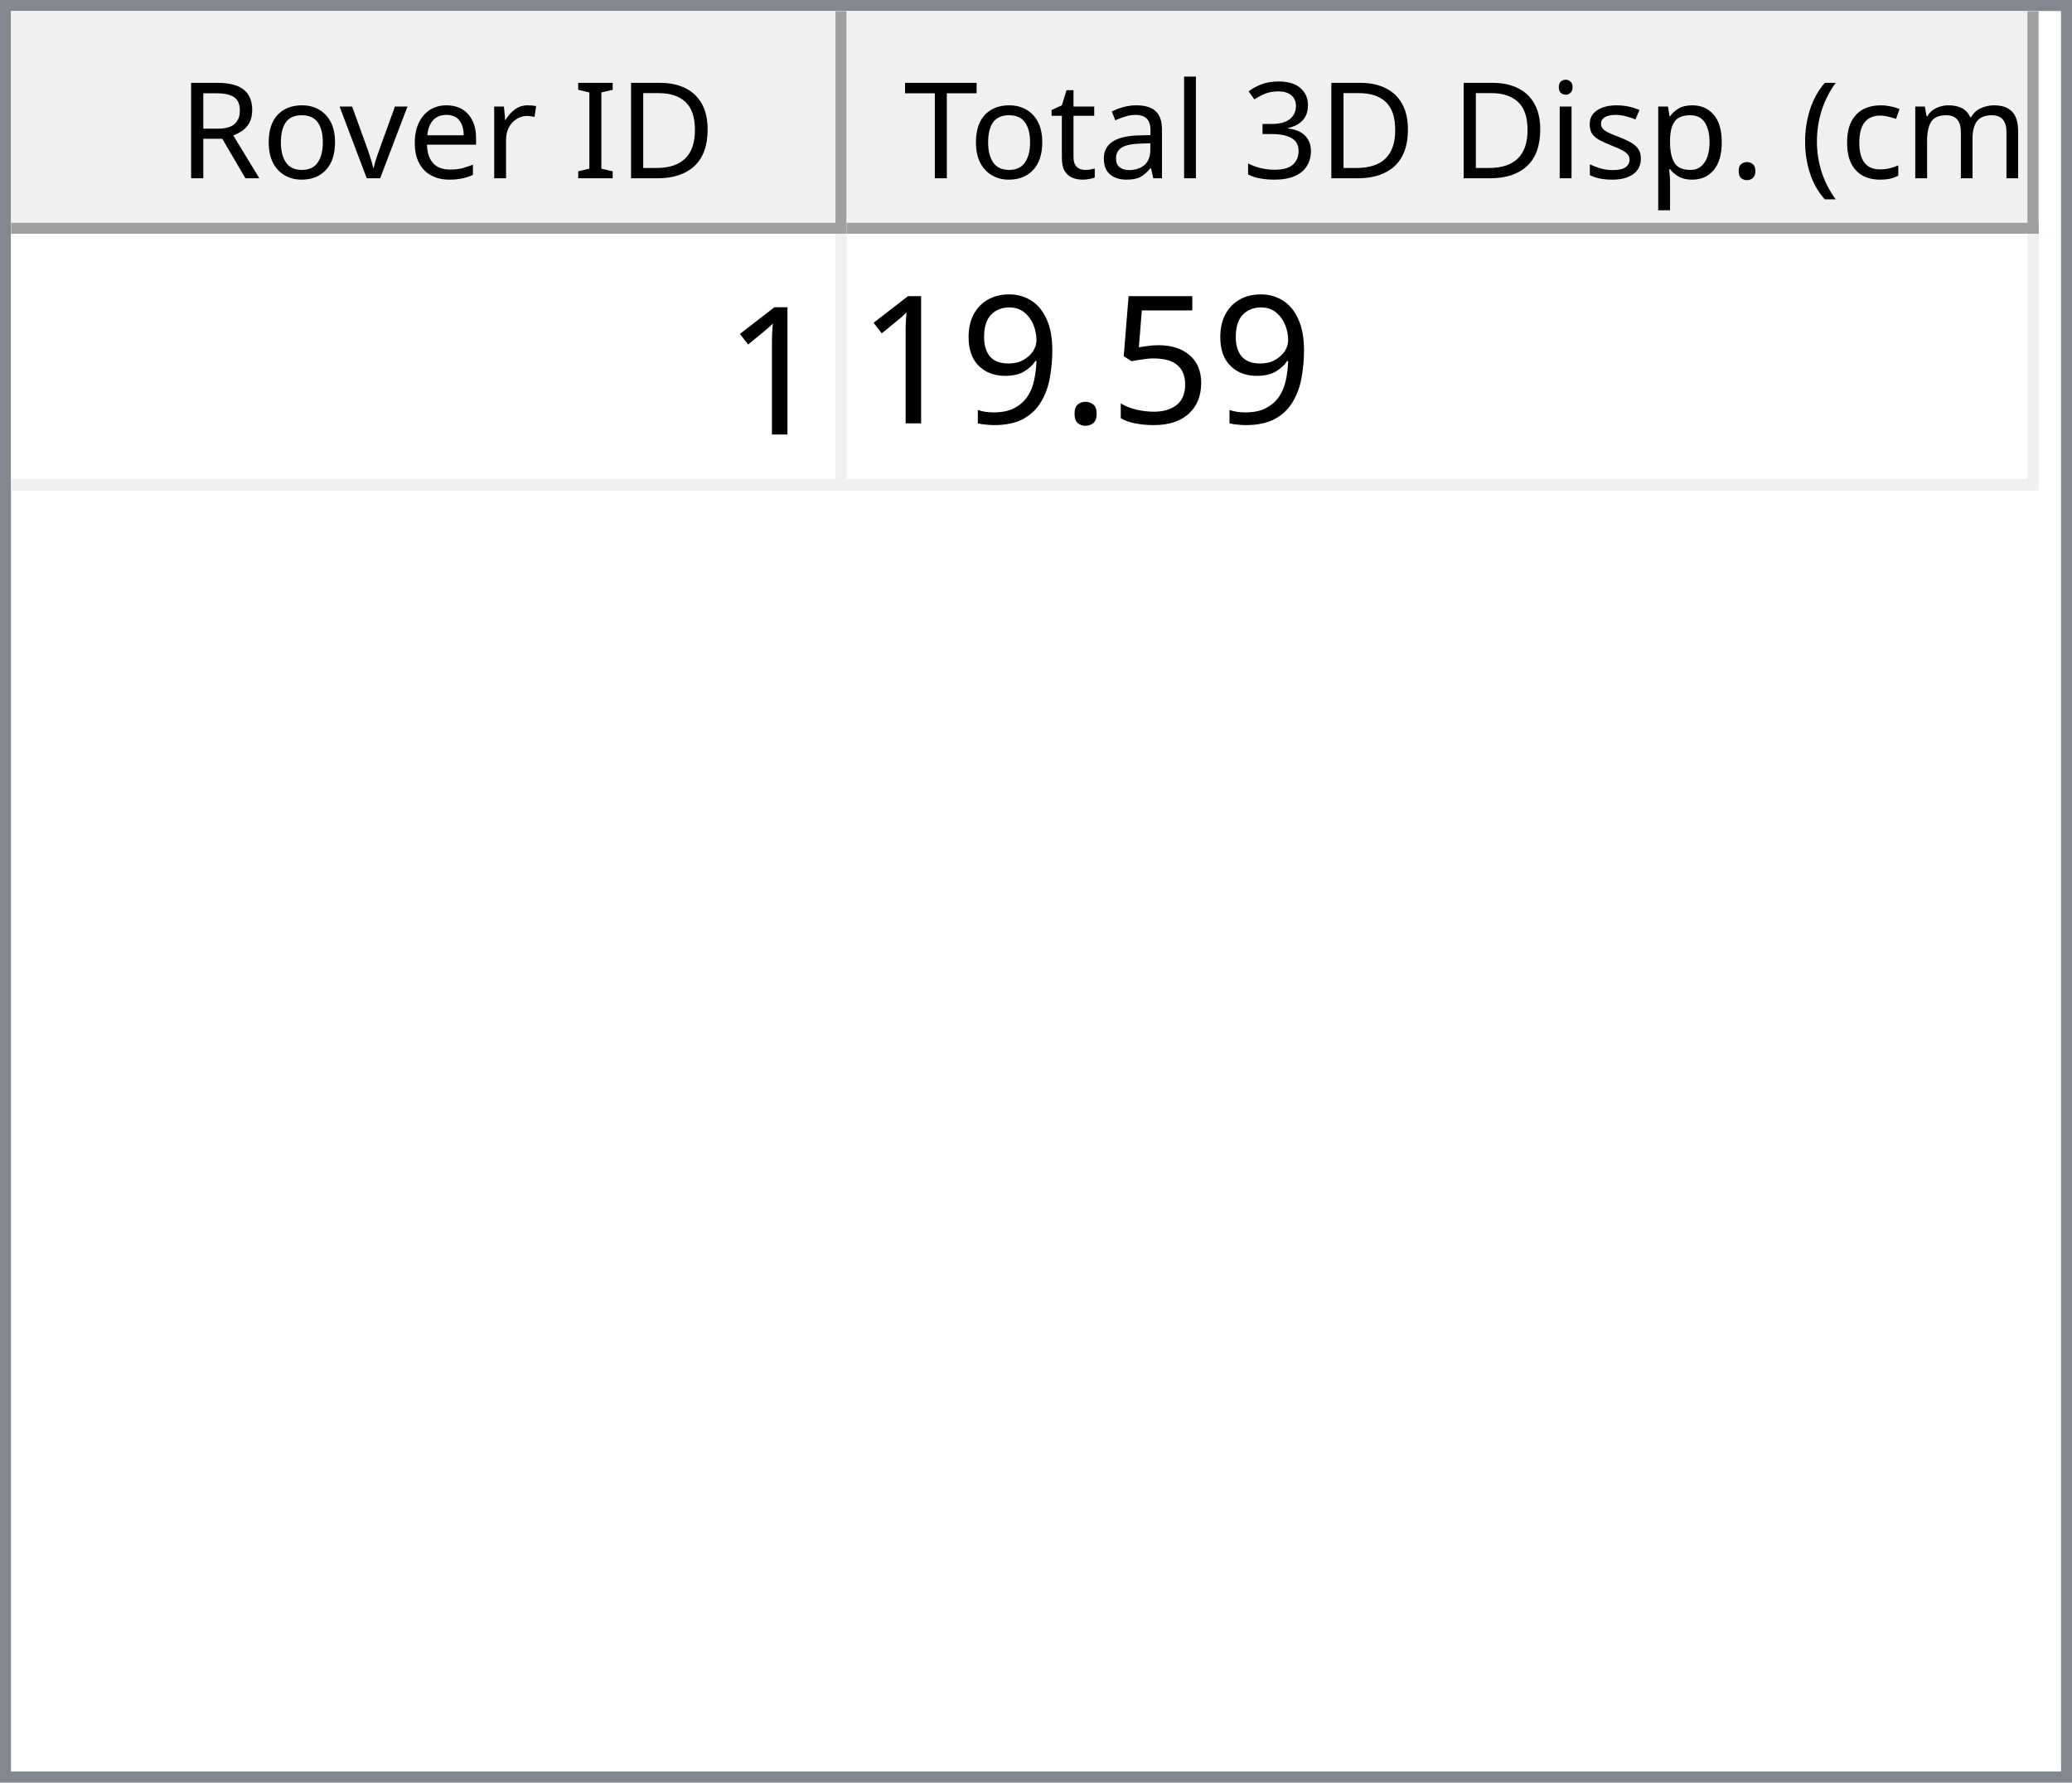
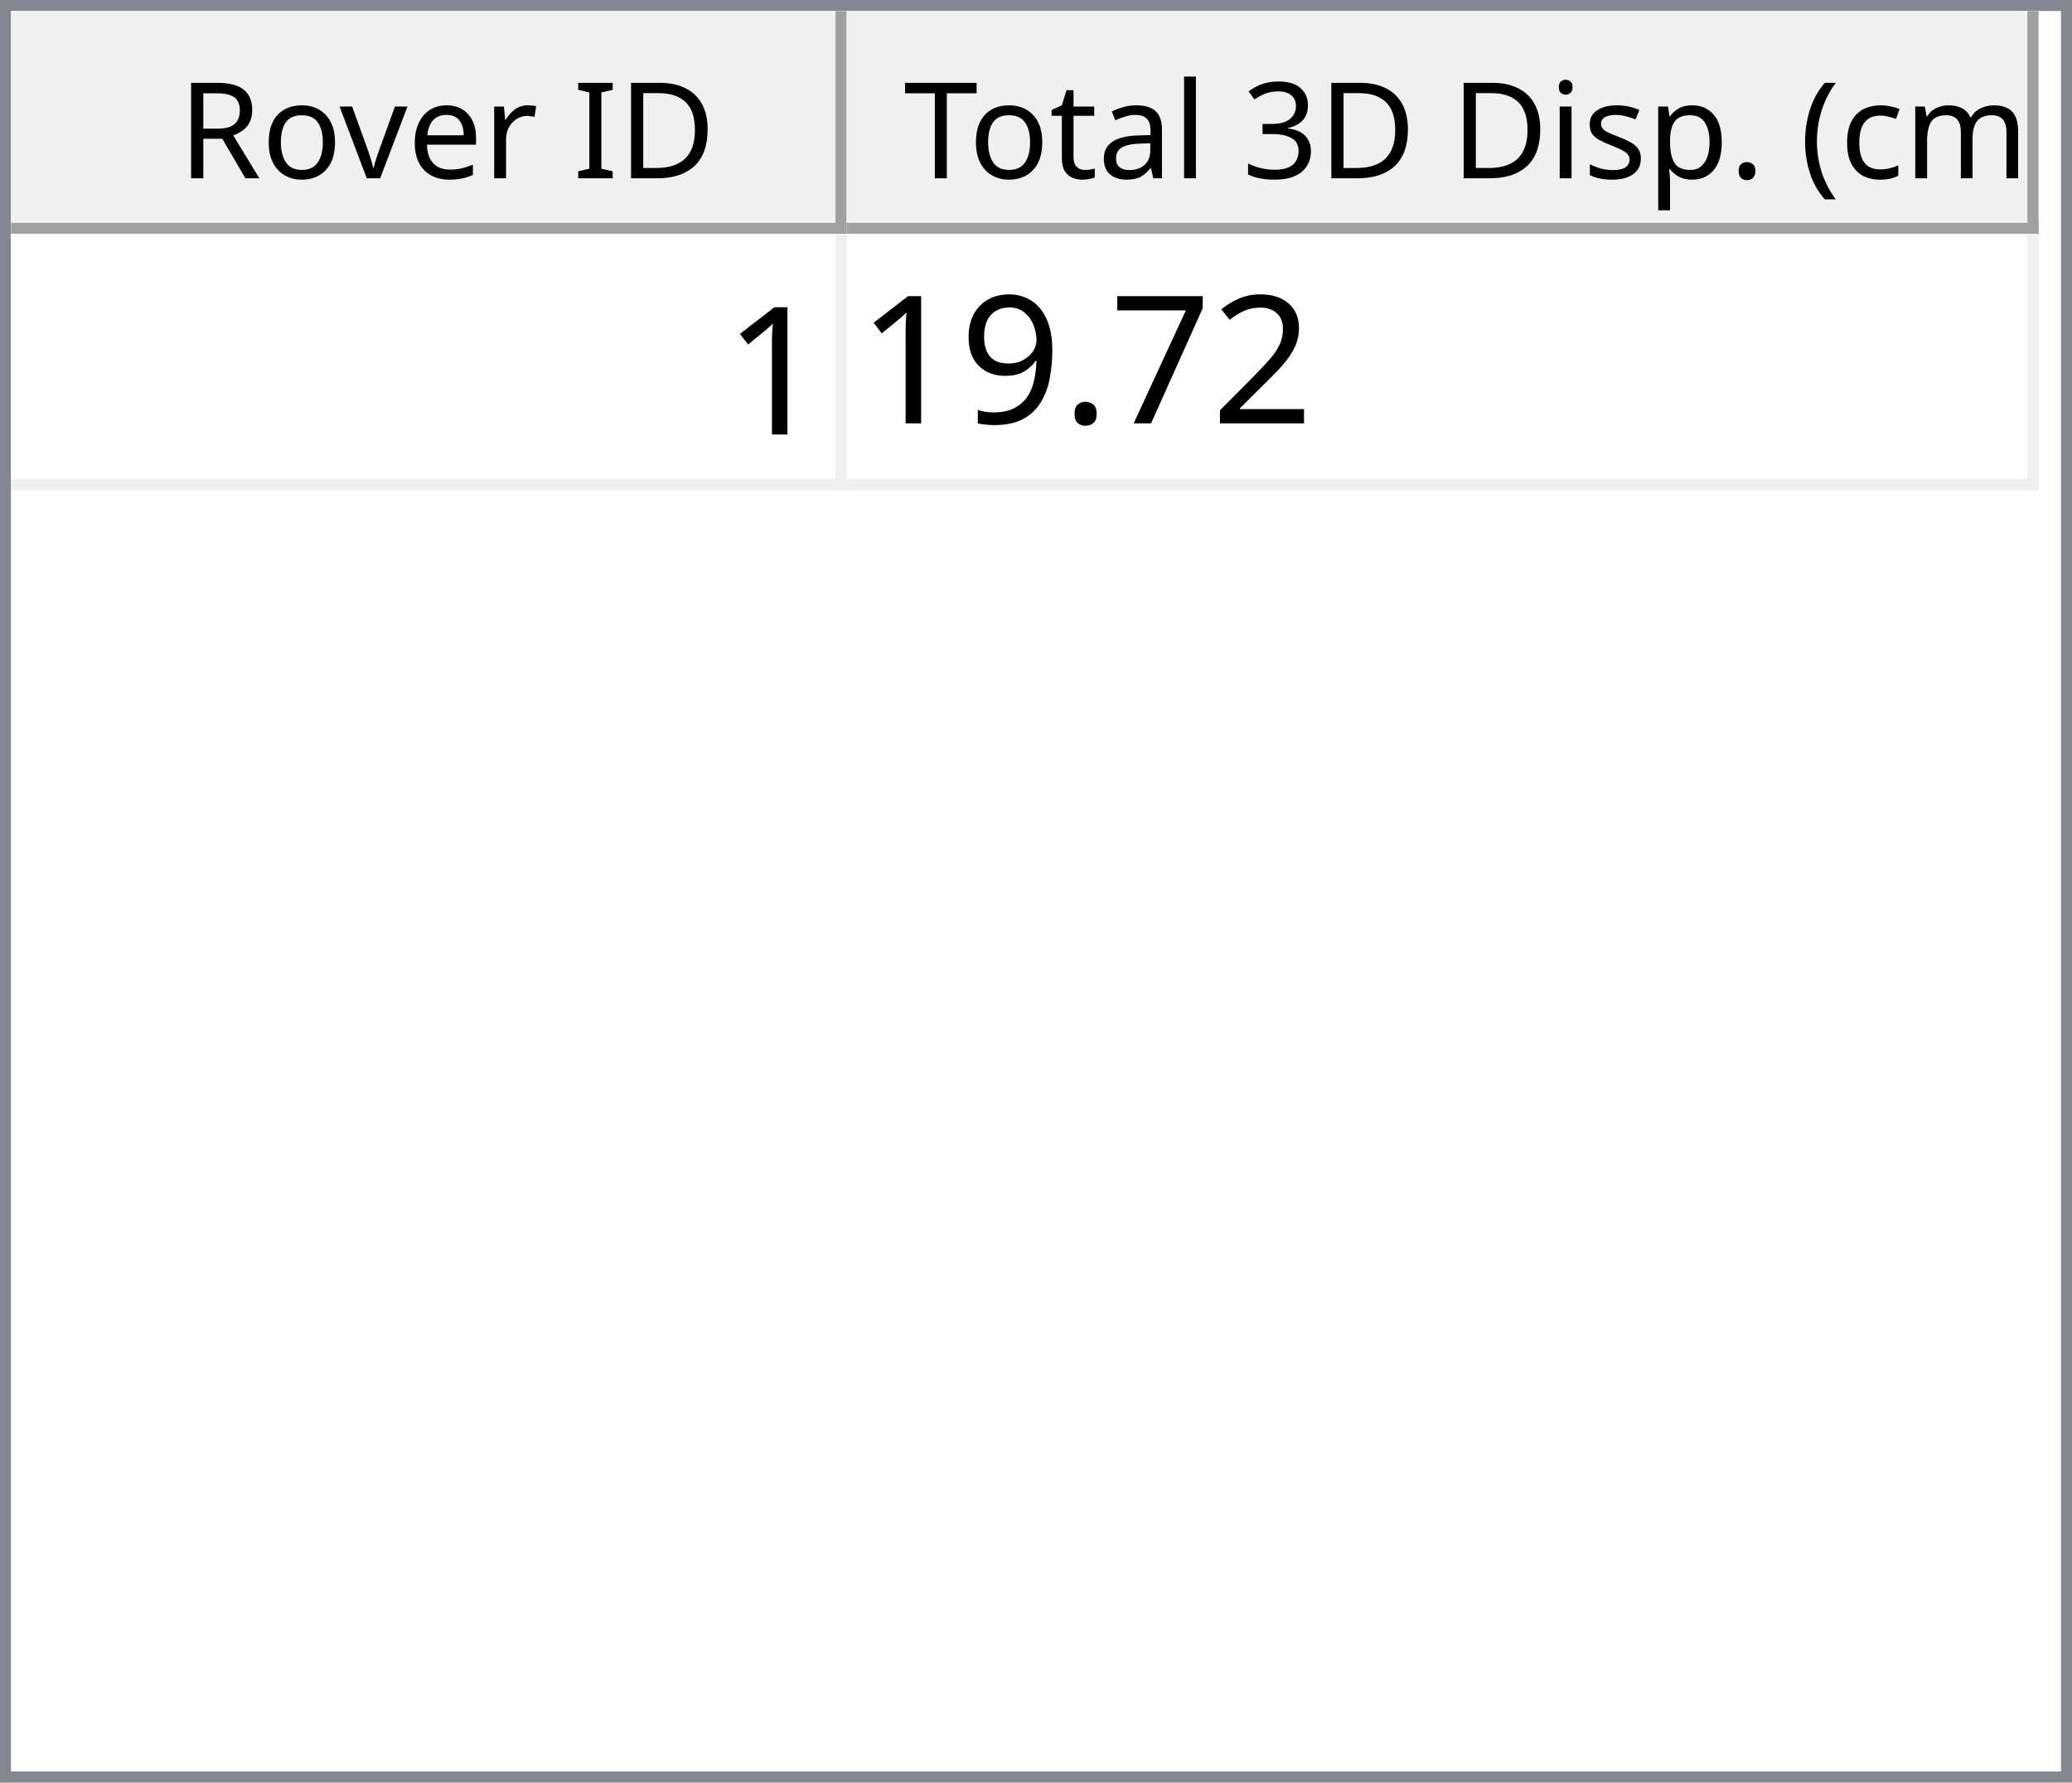
<svg xmlns="http://www.w3.org/2000/svg" style="fill-opacity:1; color-rendering:auto; color-interpolation:auto; text-rendering:auto; stroke:black; stroke-linecap:square; stroke-miterlimit:10; shape-rendering:auto; stroke-opacity:1; fill:black; stroke-dasharray:none; font-weight:normal; stroke-width:1; font-family:'Dialog'; font-style:normal; stroke-linejoin:miter; font-size:12px; stroke-dashoffset:0; image-rendering:auto;" width="186" height="160">
  <defs id="genericDefs" />
  <g>
    <defs id="defs1">
      <clipPath clipPathUnits="userSpaceOnUse" id="clipPath1">
        <path d="M0 0 L186 0 L186 160 L0 160 L0 0 Z" />
      </clipPath>
      <clipPath clipPathUnits="userSpaceOnUse" id="clipPath2">
        <path d="M0 0 L0 160 L186 160 L186 0 Z" />
      </clipPath>
      <clipPath clipPathUnits="userSpaceOnUse" id="clipPath3">
        <path d="M0 0 L0 20 L184 20 L184 0 Z" />
      </clipPath>
      <clipPath clipPathUnits="userSpaceOnUse" id="clipPath4">
        <path d="M0 0 L0 20 L75 20 L75 0 Z" />
      </clipPath>
      <clipPath clipPathUnits="userSpaceOnUse" id="clipPath5">
        <path d="M1 1 L1 19 L74 19 L74 1 Z" />
      </clipPath>
      <clipPath clipPathUnits="userSpaceOnUse" id="clipPath6">
        <path d="M0 0 L0 18 L73 18 L73 0 Z" />
      </clipPath>
      <clipPath clipPathUnits="userSpaceOnUse" id="clipPath7">
        <path d="M-0.5 -0.5 L-0.5 19.5 L74.5 19.5 L74.5 -0.5 Z" />
      </clipPath>
      <clipPath clipPathUnits="userSpaceOnUse" id="clipPath8">
        <path d="M0 0 L0 20 L107 20 L107 0 Z" />
      </clipPath>
      <clipPath clipPathUnits="userSpaceOnUse" id="clipPath9">
        <path d="M1 1 L1 19 L106 19 L106 1 Z" />
      </clipPath>
      <clipPath clipPathUnits="userSpaceOnUse" id="clipPath10">
        <path d="M0 0 L0 18 L105 18 L105 0 Z" />
      </clipPath>
      <clipPath clipPathUnits="userSpaceOnUse" id="clipPath11">
        <path d="M-0.5 -0.5 L-0.5 19.5 L106.5 19.5 L106.5 -0.5 Z" />
      </clipPath>
      <clipPath clipPathUnits="userSpaceOnUse" id="clipPath12">
        <path d="M0 0 L0 138 L184 138 L184 0 Z" />
      </clipPath>
      <clipPath clipPathUnits="userSpaceOnUse" id="clipPath13">
        <path d="M0 0 L0 23 L182 23 L182 0 Z" />
      </clipPath>
      <clipPath clipPathUnits="userSpaceOnUse" id="clipPath14">
        <path d="M-0.5 -0.5 L-0.5 22.5 L181.5 22.5 L181.5 -0.5 Z" />
      </clipPath>
      <clipPath clipPathUnits="userSpaceOnUse" id="clipPath15">
        <path d="M0 0 L0 22 L74 22 L74 0 Z" />
      </clipPath>
      <clipPath clipPathUnits="userSpaceOnUse" id="clipPath16">
        <path d="M0 0 L0 22 L106 22 L106 0 Z" />
      </clipPath>
      <font horiz-adv-x="64.551" id="font1">
        <font-face ascent="107.91" descent="25.098" units-per-em="100" style="font-style:normal; font-family:Segoe UI; font-weight:normal;" />
        <missing-glyph horiz-adv-x="64.551" d="M8.109 0 L8.109 68.266 L56.453 68.266 L56.453 0 L8.109 0 ZM15.328 7.234 L49.219 7.234 L49.219 61.031 L15.328 61.031 L15.328 7.234 Z" />
        <glyph unicode="D" horiz-adv-x="70.117" d="M9.188 0 L9.188 70.016 L28.516 70.016 Q65.531 70.016 65.531 35.891 Q65.531 19.672 55.25 9.836 Q44.969 0 27.734 0 L9.188 0 ZM17.391 62.594 L17.391 7.422 L27.828 7.422 Q41.609 7.422 49.273 14.797 Q56.938 22.172 56.938 35.688 Q56.938 62.594 28.328 62.594 L17.391 62.594 Z" />
        <glyph unicode="I" horiz-adv-x="26.611" d="M17.391 0 L9.188 0 L9.188 70.016 L17.391 70.016 L17.391 0 Z" />
        <glyph unicode=" " horiz-adv-x="27.393" d="" />
        <glyph unicode="r" horiz-adv-x="34.766" d="M34.188 41.891 Q32.078 43.5 28.125 43.5 Q23 43.5 19.555 38.672 Q16.109 33.844 16.109 25.484 L16.109 0 L8.109 0 L8.109 50 L16.109 50 L16.109 39.703 L16.312 39.703 Q18.016 44.969 21.531 47.922 Q25.047 50.875 29.391 50.875 Q32.516 50.875 34.188 50.203 L34.188 41.891 Z" />
        <glyph unicode="e" horiz-adv-x="52.295" d="M48.297 23 L12.984 23 Q13.188 14.656 17.484 10.109 Q21.781 5.562 29.297 5.562 Q37.75 5.562 44.828 11.141 L44.828 3.609 Q38.234 -1.172 27.391 -1.172 Q16.797 -1.172 10.742 5.641 Q4.688 12.453 4.688 24.812 Q4.688 36.469 11.305 43.82 Q17.922 51.172 27.734 51.172 Q37.547 51.172 42.922 44.828 Q48.297 38.484 48.297 27.203 L48.297 23 ZM40.094 29.781 Q40.047 36.719 36.75 40.578 Q33.453 44.438 27.594 44.438 Q21.922 44.438 17.969 40.383 Q14.016 36.328 13.094 29.781 L40.094 29.781 Z" />
        <glyph unicode="v" horiz-adv-x="47.9" d="M47.406 50 L27.484 0 L19.625 0 L0.688 50 L9.469 50 L22.172 13.672 Q23.578 9.672 23.922 6.688 L24.125 6.688 Q24.609 10.453 25.688 13.484 L38.969 50 L47.406 50 Z" />
        <glyph unicode="o" horiz-adv-x="58.594" d="M29 -1.172 Q17.922 -1.172 11.305 5.836 Q4.688 12.844 4.688 24.422 Q4.688 37.016 11.57 44.094 Q18.453 51.172 30.172 51.172 Q41.359 51.172 47.633 44.289 Q53.906 37.406 53.906 25.203 Q53.906 13.234 47.141 6.031 Q40.375 -1.172 29 -1.172 ZM29.594 44.438 Q21.875 44.438 17.383 39.188 Q12.891 33.938 12.891 24.703 Q12.891 15.828 17.43 10.695 Q21.969 5.562 29.594 5.562 Q37.359 5.562 41.531 10.594 Q45.703 15.625 45.703 24.906 Q45.703 34.281 41.531 39.359 Q37.359 44.438 29.594 44.438 Z" />
        <glyph unicode="R" horiz-adv-x="59.814" d="M59.375 0 L49.609 0 L37.891 19.625 Q36.281 22.359 34.766 24.289 Q33.25 26.219 31.664 27.438 Q30.078 28.656 28.25 29.219 Q26.422 29.781 24.125 29.781 L17.391 29.781 L17.391 0 L9.188 0 L9.188 70.016 L30.078 70.016 Q34.672 70.016 38.555 68.867 Q42.438 67.719 45.289 65.375 Q48.141 63.031 49.758 59.547 Q51.375 56.062 51.375 51.375 Q51.375 47.703 50.273 44.656 Q49.172 41.609 47.148 39.211 Q45.125 36.812 42.266 35.133 Q39.406 33.453 35.844 32.516 L35.844 32.328 Q37.594 31.547 38.891 30.547 Q40.188 29.547 41.359 28.18 Q42.531 26.812 43.68 25.078 Q44.828 23.344 46.234 21.047 L59.375 0 ZM17.391 62.594 L17.391 37.203 L28.516 37.203 Q31.594 37.203 34.203 38.133 Q36.812 39.062 38.719 40.797 Q40.625 42.531 41.703 45.047 Q42.781 47.562 42.781 50.688 Q42.781 56.297 39.141 59.445 Q35.5 62.594 28.609 62.594 L17.391 62.594 Z" />
        <glyph unicode=")" horiz-adv-x="30.176" d="M8.297 -15.922 L1.172 -15.922 Q16.406 2.344 16.406 26.812 Q16.406 51.469 1.078 70.016 L8.297 70.016 Q23.531 52.156 23.531 26.703 Q23.531 1.375 8.297 -15.922 Z" />
        <glyph unicode="m" horiz-adv-x="86.133" d="M79.109 0 L71.094 0 L71.094 28.719 Q71.094 37.016 68.531 40.727 Q65.969 44.438 59.906 44.438 Q54.781 44.438 51.195 39.75 Q47.609 35.062 47.609 28.516 L47.609 0 L39.594 0 L39.594 29.688 Q39.594 44.438 28.219 44.438 Q22.953 44.438 19.531 40.016 Q16.109 35.594 16.109 28.516 L16.109 0 L8.109 0 L8.109 50 L16.109 50 L16.109 42.094 L16.312 42.094 Q21.625 51.172 31.844 51.172 Q36.969 51.172 40.773 48.312 Q44.578 45.453 46 40.828 Q51.562 51.172 62.594 51.172 Q79.109 51.172 79.109 30.812 L79.109 0 Z" />
        <glyph unicode="c" horiz-adv-x="46.191" d="M42.188 2.297 Q36.422 -1.172 28.516 -1.172 Q17.828 -1.172 11.258 5.789 Q4.688 12.75 4.688 23.828 Q4.688 36.188 11.766 43.68 Q18.844 51.172 30.672 51.172 Q37.25 51.172 42.281 48.734 L42.281 40.531 Q36.719 44.438 30.375 44.438 Q22.703 44.438 17.797 38.945 Q12.891 33.453 12.891 24.516 Q12.891 15.719 17.508 10.641 Q22.125 5.562 29.891 5.562 Q36.422 5.562 42.188 9.906 L42.188 2.297 Z" />
        <glyph unicode="(" horiz-adv-x="30.176" d="M29.109 -15.922 L21.969 -15.922 Q6.844 1.375 6.844 26.703 Q6.844 52.156 21.969 70.016 L29.203 70.016 Q13.875 51.469 13.875 26.812 Q13.875 2.344 29.109 -15.922 Z" />
        <glyph unicode="." horiz-adv-x="21.68" d="M10.891 -1.078 Q8.641 -1.078 7.055 0.539 Q5.469 2.156 5.469 4.391 Q5.469 6.641 7.055 8.273 Q8.641 9.906 10.891 9.906 Q13.188 9.906 14.797 8.273 Q16.406 6.641 16.406 4.391 Q16.406 2.156 14.797 0.539 Q13.188 -1.078 10.891 -1.078 Z" />
        <glyph unicode="p" horiz-adv-x="58.789" d="M16.312 7.234 L16.109 7.234 L16.109 -23 L8.109 -23 L8.109 50 L16.109 50 L16.109 41.219 L16.312 41.219 Q22.219 51.172 33.594 51.172 Q43.266 51.172 48.688 44.461 Q54.109 37.75 54.109 26.469 Q54.109 13.922 48 6.375 Q41.891 -1.172 31.297 -1.172 Q21.578 -1.172 16.312 7.234 ZM16.109 27.391 L16.109 20.406 Q16.109 14.203 20.141 9.883 Q24.172 5.562 30.375 5.562 Q37.641 5.562 41.773 11.133 Q45.906 16.703 45.906 26.609 Q45.906 34.969 42.047 39.703 Q38.188 44.438 31.594 44.438 Q24.609 44.438 20.359 39.578 Q16.109 34.719 16.109 27.391 Z" />
        <glyph unicode="s" horiz-adv-x="42.432" d="M5.078 1.812 L5.078 10.406 Q11.625 5.562 19.484 5.562 Q30.031 5.562 30.031 12.594 Q30.031 14.594 29.125 15.992 Q28.219 17.391 26.68 18.461 Q25.141 19.531 23.07 20.383 Q21 21.234 18.609 22.172 Q15.281 23.484 12.766 24.828 Q10.25 26.172 8.57 27.859 Q6.891 29.547 6.031 31.695 Q5.172 33.844 5.172 36.719 Q5.172 40.234 6.789 42.945 Q8.406 45.656 11.086 47.484 Q13.766 49.312 17.211 50.242 Q20.656 51.172 24.312 51.172 Q30.812 51.172 35.938 48.922 L35.938 40.828 Q30.422 44.438 23.25 44.438 Q21 44.438 19.195 43.922 Q17.391 43.406 16.094 42.477 Q14.797 41.547 14.086 40.258 Q13.375 38.969 13.375 37.406 Q13.375 35.453 14.086 34.133 Q14.797 32.812 16.164 31.789 Q17.531 30.766 19.484 29.938 Q21.438 29.109 23.922 28.125 Q27.25 26.859 29.883 25.516 Q32.516 24.172 34.375 22.484 Q36.234 20.797 37.234 18.602 Q38.234 16.406 38.234 13.375 Q38.234 9.672 36.602 6.938 Q34.969 4.203 32.234 2.398 Q29.5 0.594 25.93 -0.289 Q22.359 -1.172 18.453 -1.172 Q10.75 -1.172 5.078 1.812 Z" />
        <glyph unicode="i" horiz-adv-x="24.219" d="M12.203 62.703 Q10.062 62.703 8.547 64.164 Q7.031 65.625 7.031 67.875 Q7.031 70.125 8.547 71.609 Q10.062 73.094 12.203 73.094 Q14.406 73.094 15.945 71.609 Q17.484 70.125 17.484 67.875 Q17.484 65.719 15.945 64.211 Q14.406 62.703 12.203 62.703 ZM16.109 0 L8.109 0 L8.109 50 L16.109 50 L16.109 0 Z" />
        <glyph unicode="3" horiz-adv-x="53.906" d="M46.531 19.828 Q46.531 15.094 44.75 11.211 Q42.969 7.328 39.719 4.57 Q36.469 1.812 31.93 0.297 Q27.391 -1.219 21.922 -1.219 Q11.922 -1.219 6 2.594 L6 11.188 Q13.094 5.609 22.219 5.609 Q25.875 5.609 28.828 6.539 Q31.781 7.469 33.906 9.227 Q36.031 10.984 37.18 13.477 Q38.328 15.969 38.328 19.094 Q38.328 32.812 18.797 32.812 L12.984 32.812 L12.984 39.594 L18.5 39.594 Q35.797 39.594 35.797 52.484 Q35.797 64.406 22.609 64.406 Q15.188 64.406 8.688 59.422 L8.688 67.188 Q15.375 71.188 24.609 71.188 Q29 71.188 32.57 69.969 Q36.141 68.75 38.68 66.555 Q41.219 64.359 42.609 61.281 Q44 58.203 44 54.5 Q44 40.672 30.031 36.719 L30.031 36.531 Q33.594 36.141 36.625 34.797 Q39.656 33.453 41.852 31.305 Q44.047 29.156 45.289 26.25 Q46.531 23.344 46.531 19.828 Z" />
        <glyph unicode="l" horiz-adv-x="24.219" d="M16.109 0 L8.109 0 L8.109 74.031 L16.109 74.031 L16.109 0 Z" />
        <glyph unicode="a" horiz-adv-x="50.879" d="M43.891 0 L35.891 0 L35.891 7.812 L35.688 7.812 Q30.469 -1.172 20.312 -1.172 Q12.844 -1.172 8.617 2.781 Q4.391 6.734 4.391 13.281 Q4.391 27.297 20.906 29.594 L35.891 31.688 Q35.891 44.438 25.594 44.438 Q16.547 44.438 9.281 38.281 L9.281 46.484 Q16.656 51.172 26.266 51.172 Q43.891 51.172 43.891 32.516 L43.891 0 ZM35.891 25.297 L23.828 23.641 Q18.266 22.859 15.43 20.875 Q12.594 18.891 12.594 13.875 Q12.594 10.203 15.211 7.883 Q17.828 5.562 22.172 5.562 Q28.125 5.562 32.008 9.742 Q35.891 13.922 35.891 20.312 L35.891 25.297 Z" />
        <glyph unicode="t" horiz-adv-x="33.887" d="M31.297 0.484 Q28.469 -1.078 23.828 -1.078 Q10.688 -1.078 10.688 13.578 L10.688 43.172 L2.094 43.172 L2.094 50 L10.688 50 L10.688 62.203 L18.703 64.797 L18.703 50 L31.297 50 L31.297 43.172 L18.703 43.172 L18.703 14.984 Q18.703 9.969 20.414 7.82 Q22.125 5.672 26.078 5.672 Q29.109 5.672 31.297 7.328 L31.297 0.484 Z" />
        <glyph unicode="T" horiz-adv-x="52.393" d="M50.594 62.594 L30.375 62.594 L30.375 0 L22.172 0 L22.172 62.594 L2 62.594 L2 70.016 L50.594 70.016 L50.594 62.594 Z" />
      </font>
      <font horiz-adv-x="75.0" id="font2">
        <font-face ascent="100.537" descent="21.973" units-per-em="100" style="font-style:normal; font-family:sans-serif; font-weight:normal;" />
        <missing-glyph horiz-adv-x="75.0" d="M12.5 0 L12.5 62.5 L62.5 62.5 L62.5 0 L12.5 0 ZM14.062 1.562 L60.938 1.562 L60.938 60.938 L14.062 60.938 L14.062 1.562 Z" />
        <glyph unicode="1" horiz-adv-x="55.615" d="M37.25 0 L28.469 0 L28.469 56 Q25.297 52.984 20.141 49.953 Q14.984 46.922 10.891 45.406 L10.891 53.906 Q18.266 57.375 23.781 62.305 Q29.297 67.234 31.594 71.875 L37.25 71.875 L37.25 0 Z" />
-         <glyph unicode="5" horiz-adv-x="55.615" d="M4.156 18.75 L13.375 19.531 Q14.406 12.797 18.141 9.398 Q21.875 6 27.156 6 Q33.5 6 37.891 10.789 Q42.281 15.578 42.281 23.484 Q42.281 31 38.062 35.352 Q33.844 39.703 27 39.703 Q22.75 39.703 19.336 37.773 Q15.922 35.844 13.969 32.766 L5.719 33.844 L12.641 70.609 L48.25 70.609 L48.25 62.203 L19.672 62.203 L15.828 42.969 Q22.266 47.469 29.344 47.469 Q38.719 47.469 45.164 40.969 Q51.609 34.469 51.609 24.266 Q51.609 14.547 45.953 7.469 Q39.062 -1.219 27.156 -1.219 Q17.391 -1.219 11.211 4.25 Q5.031 9.719 4.156 18.75 Z" />
+         <glyph unicode="2" horiz-adv-x="55.615" d="M50.344 8.453 L50.344 0 L3.031 0 Q2.938 3.172 4.047 6.109 Q5.859 10.938 9.836 15.625 Q13.812 20.312 21.344 26.469 Q33.016 36.031 37.117 41.625 Q41.219 47.219 41.219 52.203 Q41.219 57.422 37.477 61.008 Q33.734 64.594 27.734 64.594 Q21.391 64.594 17.578 60.789 Q13.766 56.984 13.719 50.25 L4.688 51.172 Q5.609 61.281 11.664 66.578 Q17.719 71.875 27.938 71.875 Q38.234 71.875 44.242 66.164 Q50.25 60.453 50.25 52 Q50.25 47.703 48.492 43.555 Q46.734 39.406 42.656 34.812 Q38.578 30.219 29.109 22.219 Q21.188 15.578 18.945 13.211 Q16.703 10.844 15.234 8.453 L50.344 8.453 Z" />
+         <glyph unicode="7" horiz-adv-x="55.615" d="M4.734 62.203 L4.734 70.656 L51.078 70.656 L51.078 63.812 Q44.234 56.547 37.523 44.484 Q30.812 32.422 27.156 19.672 Q24.516 10.688 23.781 0 L14.75 0 Q14.891 8.453 18.062 20.414 Q21.234 32.375 27.172 43.484 Q33.109 54.594 39.797 62.203 L4.734 62.203 Z" />
        <glyph unicode="." horiz-adv-x="27.783" d="M9.078 0 L9.078 10.016 L19.094 10.016 L19.094 0 L9.078 0 Z" />
        <glyph unicode="9" horiz-adv-x="55.615" d="M5.469 16.547 L13.922 17.328 Q14.984 11.375 18.016 8.688 Q21.047 6 25.781 6 Q29.828 6 32.883 7.859 Q35.938 9.719 37.891 12.82 Q39.844 15.922 41.164 21.195 Q42.484 26.469 42.484 31.938 Q42.484 32.516 42.438 33.688 Q39.797 29.5 35.234 26.883 Q30.672 24.266 25.344 24.266 Q16.453 24.266 10.305 30.711 Q4.156 37.156 4.156 47.703 Q4.156 58.594 10.578 65.234 Q17 71.875 26.656 71.875 Q33.641 71.875 39.43 68.117 Q45.219 64.359 48.219 57.398 Q51.219 50.438 51.219 37.25 Q51.219 23.531 48.242 15.406 Q45.266 7.281 39.383 3.031 Q33.5 -1.219 25.594 -1.219 Q17.188 -1.219 11.867 3.445 Q6.547 8.109 5.469 16.547 ZM41.453 48.141 Q41.453 55.719 37.43 60.156 Q33.406 64.594 27.734 64.594 Q21.875 64.594 17.531 59.812 Q13.188 55.031 13.188 47.406 Q13.188 40.578 17.312 36.305 Q21.438 32.031 27.484 32.031 Q33.594 32.031 37.523 36.305 Q41.453 40.578 41.453 48.141 Z" />
      </font>
    </defs>
    <g style="fill:white; stroke:white;">
      <rect x="0" y="0" width="186" style="clip-path:url(#clipPath1); stroke:none;" height="160" />
    </g>
    <g style="fill:white; text-rendering:optimizeSpeed; color-rendering:optimizeSpeed; image-rendering:optimizeSpeed; shape-rendering:crispEdges; stroke:white; color-interpolation:sRGB;">
      <rect x="0" width="186" height="160" y="0" style="stroke:none;" />
      <path style="stroke:none;" d="M0 160 L186 160 L186 0 L0 0 Z" />
    </g>
    <g style="fill:rgb(240,240,240); font-family:'Segoe UI'; stroke:rgb(240,240,240);">
      <rect x="0" y="0" width="186" style="clip-path:url(#clipPath2); stroke:none;" height="160" />
    </g>
    <g style="fill:rgb(130,135,144); font-family:'Segoe UI'; stroke:rgb(130,135,144);">
      <path d="M0 0 L186 0 L186 160 L0 160 L0 0 ZM1 1 L185 1 L185 159 L1 159 L1 1 Z" style="fill-rule:evenodd; clip-path:url(#clipPath2); stroke:none;" />
    </g>
    <g style="fill:white; font-family:'Segoe UI'; stroke:white;" transform="translate(1,1)">
      <rect x="0" y="0" width="184" style="clip-path:url(#clipPath3); stroke:none;" height="20" />
    </g>
    <g style="fill:rgb(240,240,240); font-family:'Segoe UI'; stroke:rgb(240,240,240);" transform="translate(1,1)">
      <rect x="0" y="0" width="75" style="clip-path:url(#clipPath4); stroke:none;" height="20" />
    </g>
    <g style="font-family:'Segoe UI';" transform="translate(2,2)">
      <text x="14" xml:space="preserve" y="14" style="clip-path:url(#clipPath6); stroke:none;">Rover ID</text>
    </g>
    <g style="fill:rgb(160,160,160); font-family:'Segoe UI'; stroke:rgb(160,160,160); stroke-linejoin:bevel;" transform="translate(1.5,1.5)">
      <line x1="74" x2="74" y1="0" style="fill:none; clip-path:url(#clipPath7);" y2="19" />
    </g>
    <g style="fill:rgb(160,160,160); font-family:'Segoe UI'; stroke:rgb(160,160,160); stroke-linejoin:bevel;" transform="matrix(1,0,0,1,1,1) translate(0.5,0.5)">
      <line x1="0" x2="74" y1="19" style="fill:none; clip-path:url(#clipPath7);" y2="19" />
    </g>
    <g style="fill:rgb(240,240,240); font-family:'Segoe UI'; stroke:rgb(240,240,240);" transform="translate(76,1)">
      <rect x="0" y="0" width="107" style="clip-path:url(#clipPath8); stroke:none;" height="20" />
    </g>
    <g style="font-family:'Segoe UI';" transform="translate(77,2)">
      <text x="1" xml:space="preserve" y="14" style="clip-path:url(#clipPath10); stroke:none;"> Total 3D Disp. (cm)</text>
    </g>
    <g style="fill:rgb(160,160,160); font-family:'Segoe UI'; stroke:rgb(160,160,160); stroke-linejoin:bevel;" transform="translate(76.5,1.5)">
      <line x1="106" x2="106" y1="0" style="fill:none; clip-path:url(#clipPath11);" y2="19" />
    </g>
    <g style="fill:rgb(160,160,160); font-family:'Segoe UI'; stroke:rgb(160,160,160); stroke-linejoin:bevel;" transform="matrix(1,0,0,1,76,1) translate(0.5,0.5)">
      <line x1="0" x2="106" y1="19" style="fill:none; clip-path:url(#clipPath11);" y2="19" />
    </g>
    <g style="fill:white; font-family:'Segoe UI'; stroke:white;" transform="translate(1,21)">
      <rect x="0" y="0" width="184" style="clip-path:url(#clipPath12); stroke:none;" height="138" />
    </g>
    <g style="fill:rgb(240,240,240); font-size:16px; font-family:sans-serif; stroke:rgb(240,240,240);" transform="translate(1,21)">
      <rect x="0" y="0" width="182" style="clip-path:url(#clipPath13); stroke:none;" height="23" />
      <line transform="translate(0.5,0.5)" x1="0" x2="181" y1="22" style="clip-path:url(#clipPath14); fill:none; stroke-linejoin:bevel;" y2="22" />
    </g>
    <g transform="matrix(1,0,0,1,1,21) translate(0.5,0.5)" style="fill:rgb(240,240,240); font-size:16px; font-family:sans-serif; stroke:rgb(240,240,240); stroke-linejoin:bevel;">
      <line x1="74" x2="74" y1="0" style="fill:none; clip-path:url(#clipPath14);" y2="22" />
    </g>
    <g transform="matrix(1,0,0,1,1,21) translate(0.5,0.5)" style="fill:rgb(240,240,240); font-size:16px; font-family:sans-serif; stroke:rgb(240,240,240); stroke-linejoin:bevel;">
      <line x1="181" x2="181" y1="0" style="fill:none; clip-path:url(#clipPath14);" y2="22" />
    </g>
    <g style="fill:white; font-size:16px; font-family:sans-serif; stroke:white;" transform="matrix(1,0,0,1,1,21)">
      <rect x="0" y="0" width="74" style="clip-path:url(#clipPath15); stroke:none;" height="22" />
      <text x="64" y="18" style="fill:black; clip-path:url(#clipPath15); stroke:none;" xml:space="preserve">1</text>
    </g>
    <g style="fill:white; font-size:16px; font-family:sans-serif; stroke:white;" transform="matrix(1,0,0,1,1,21) translate(75,0)">
      <rect x="0" y="0" width="106" style="clip-path:url(#clipPath16); stroke:none;" height="22" />
-       <text x="1" y="17" style="fill:black; clip-path:url(#clipPath16); stroke:none;" xml:space="preserve">19.59</text>
+       <text x="1" y="17" style="fill:black; clip-path:url(#clipPath16); stroke:none;" xml:space="preserve">19.72</text>
    </g>
  </g>
</svg>
